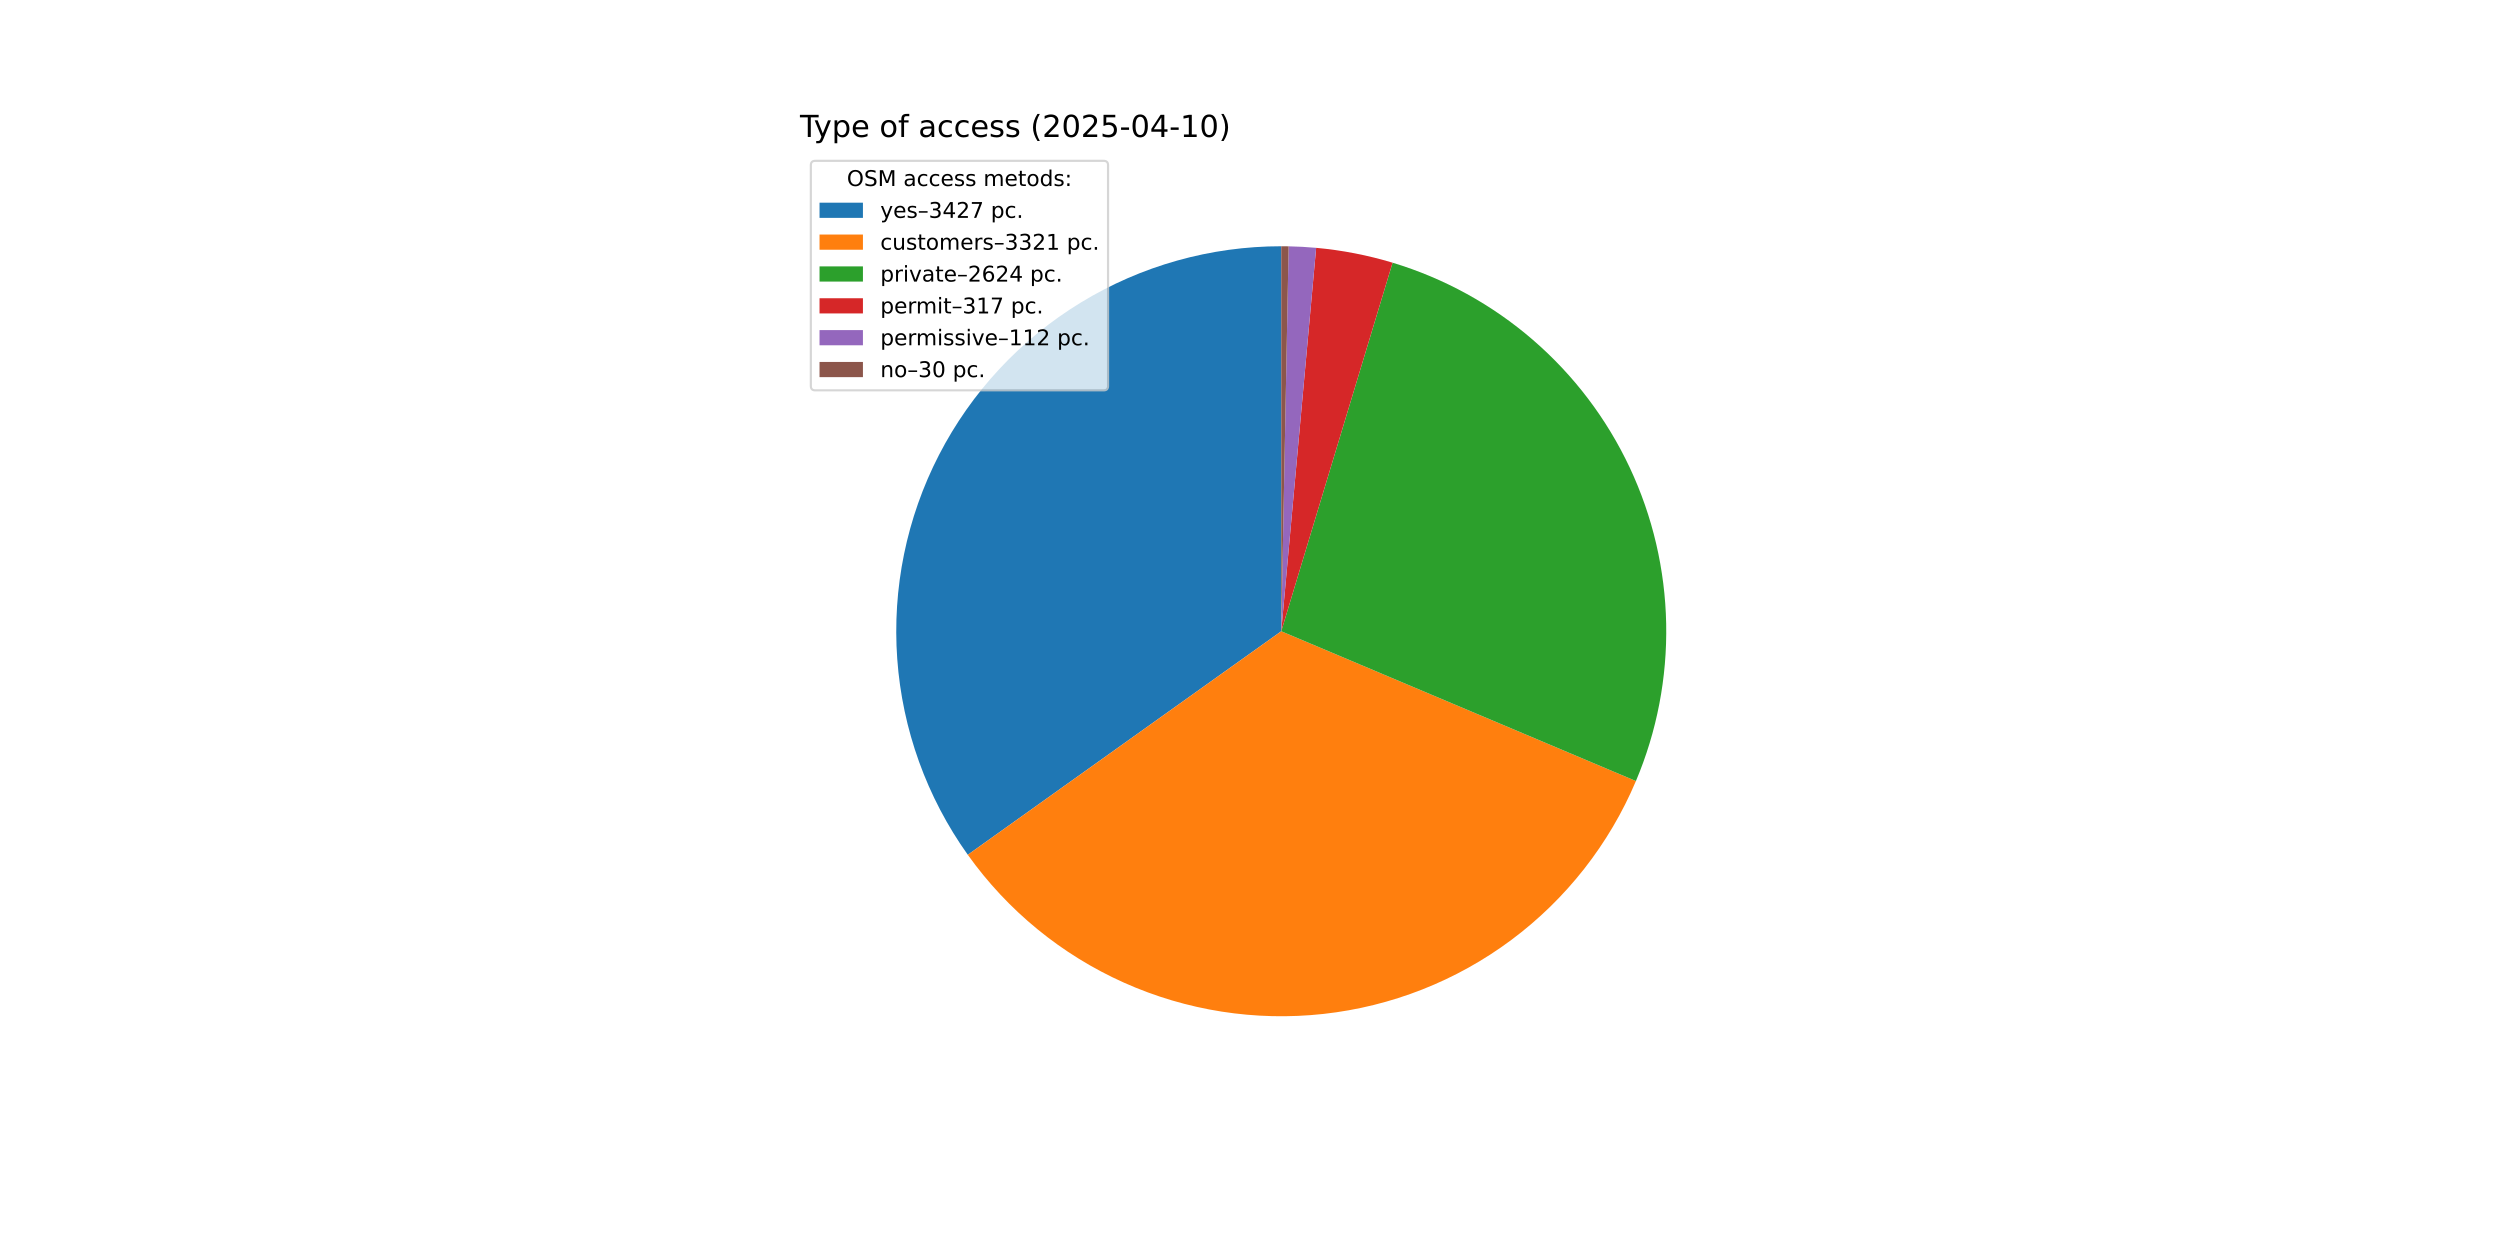
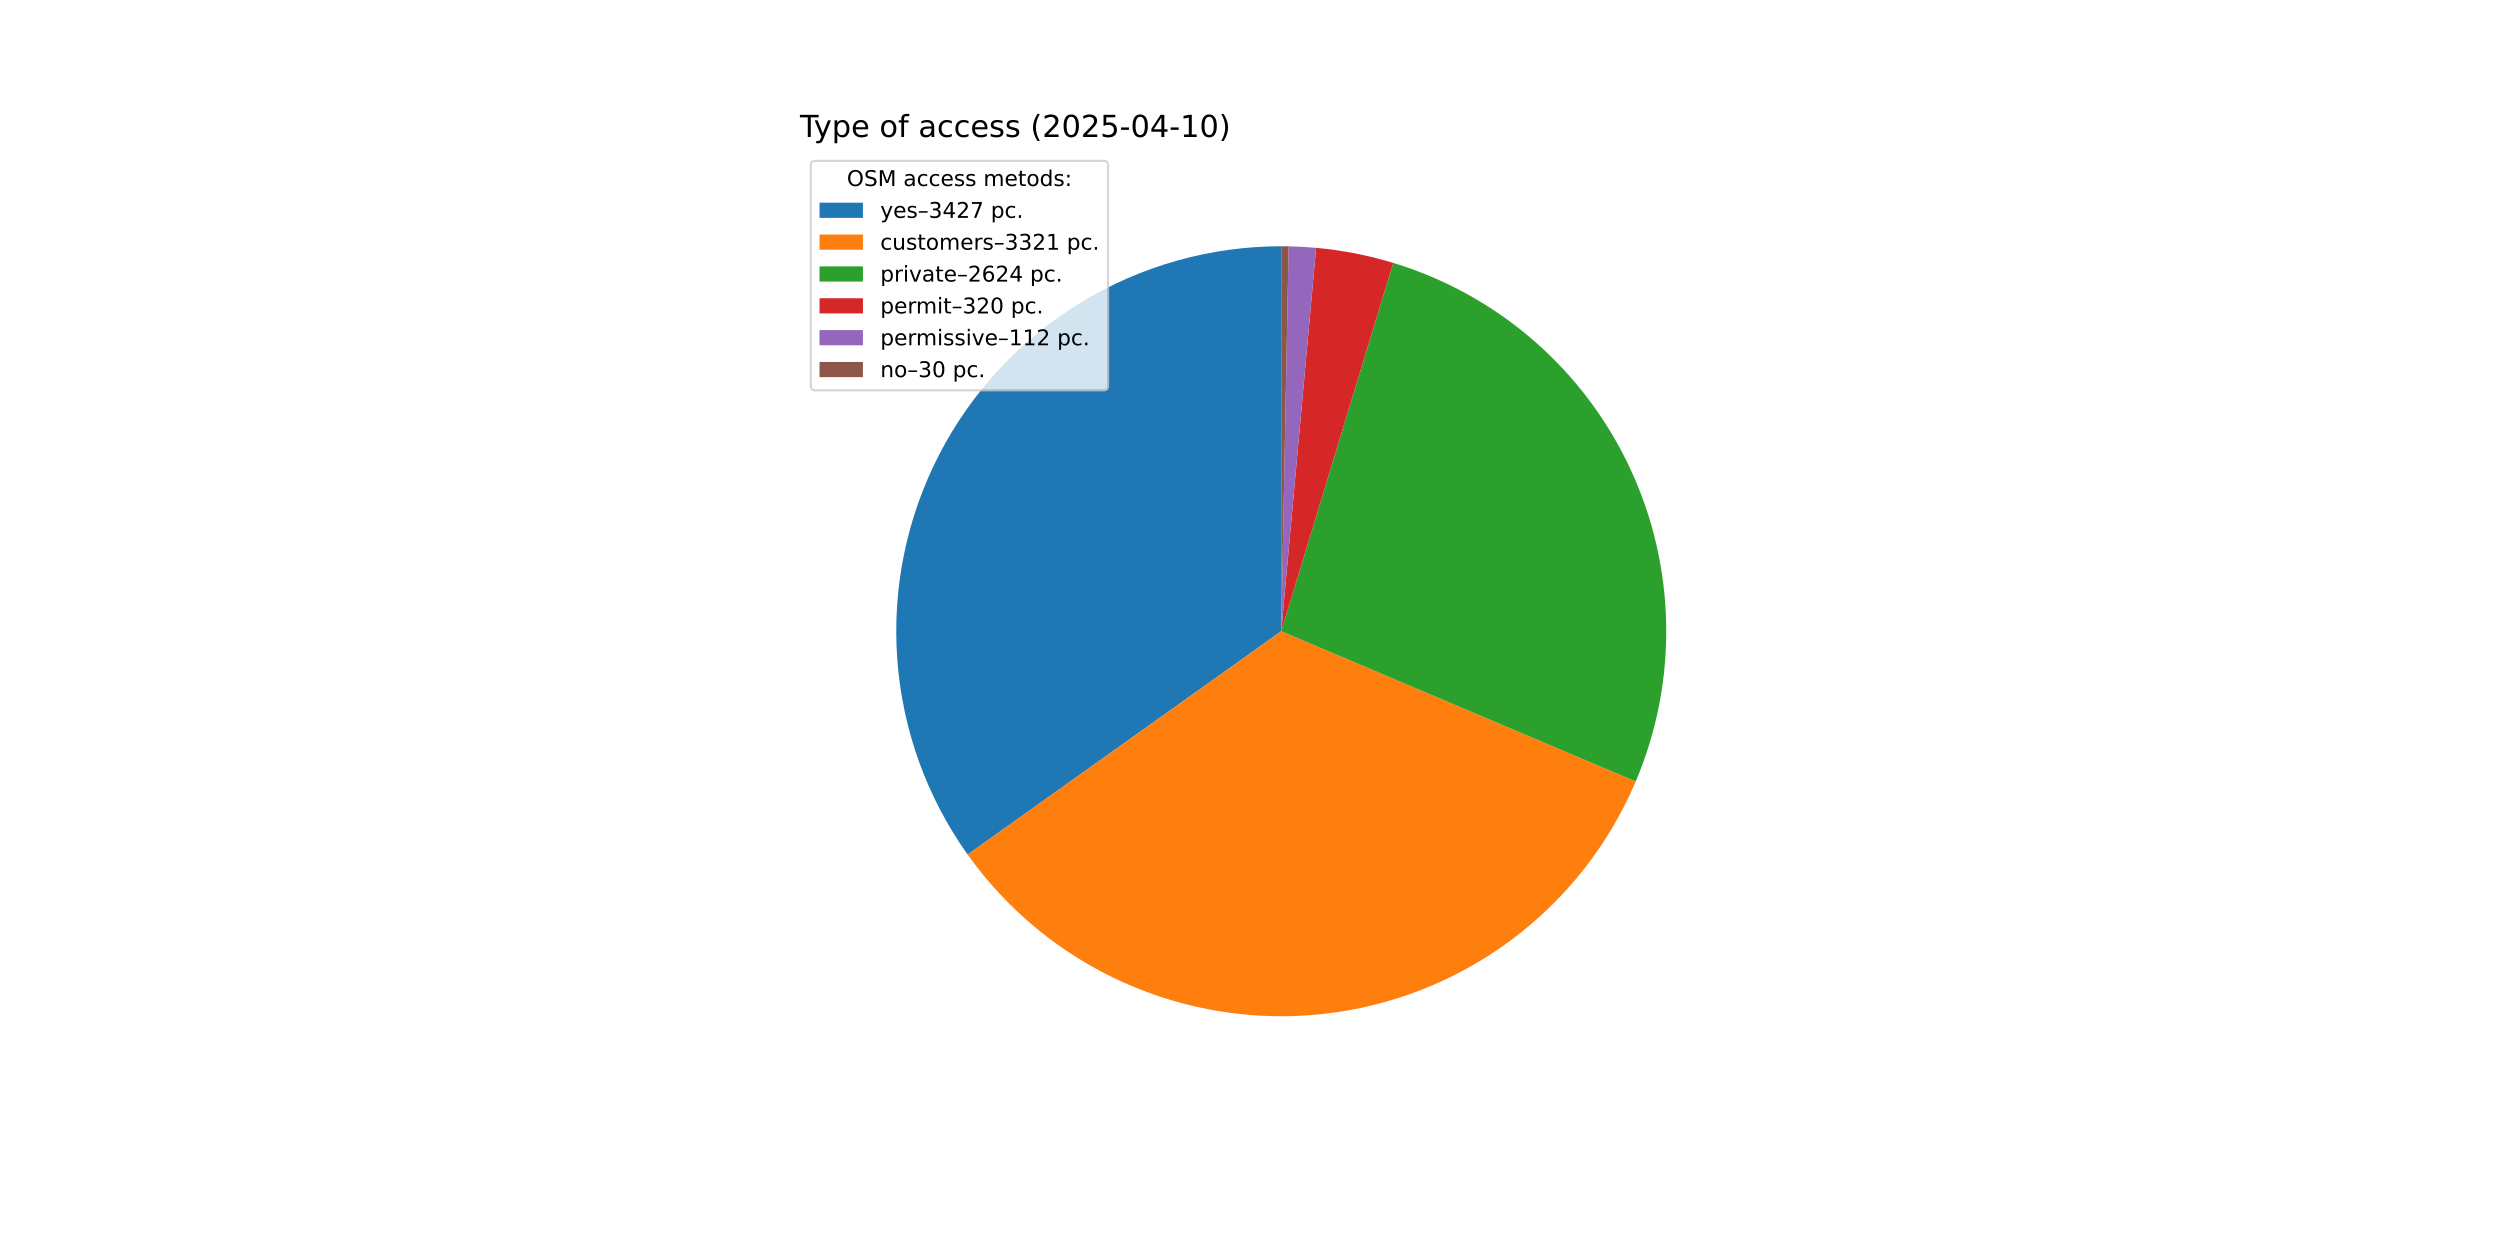
<svg xmlns="http://www.w3.org/2000/svg" xmlns:xlink="http://www.w3.org/1999/xlink" width="1152pt" height="576pt" viewBox="0 0 1152 576" version="1.1">
  <defs>
    <style type="text/css">*{stroke-linejoin: round; stroke-linecap: butt}</style>
  </defs>
  <g id="figure_1">
    <g id="patch_1">
      <path d="M 0 576  L 1152 576  L 1152 0  L 0 0  z " style="fill: #ffffff" />
    </g>
    <g id="axes_1">
      <g id="patch_2">
-         <path d="M 590.4 113.472  C 557.818 113.472 525.858 122.448 498.04 139.41  C 470.221 156.372 447.606 180.675 432.686 209.64  C 417.766 238.604 411.11 271.127 413.45 303.625  C 415.791 336.122 427.04 367.356 445.957 393.883  L 590.4 290.88  z " style="fill: #1f77b4" />
+         <path d="M 590.4 113.472  C 557.828 113.472 525.877 122.442 498.065 139.395  C 470.252 156.347 447.639 180.636 432.713 209.587  C 417.788 238.538 411.12 271.047 413.444 303.536  C 415.768 336.025 426.994 367.255 445.888 393.787  L 590.4 290.88  z " style="fill: #1f77b4" />
      </g>
      <g id="patch_3">
-         <path d="M 445.956 393.883  C 464.282 419.581 489.137 439.929 517.947 452.819  C 546.757 465.709 578.491 470.68 609.863 467.217  C 641.235 463.755 671.121 451.982 696.427 433.119  C 721.732 414.256 741.551 388.978 753.831 359.902  L 590.4 290.88  z " style="fill: #ff7f0e" />
+         <path d="M 445.888 393.787  C 464.19 419.489 489.022 439.848 517.812 452.758  C 546.603 465.668 578.323 470.667 609.688 467.236  C 641.053 463.806 670.943 452.069 696.262 433.241  C 721.582 414.413 741.426 389.167 753.74 360.117  L 590.4 290.88  z " style="fill: #ff7f0e" />
      </g>
      <g id="patch_4">
-         <path d="M 753.831 359.902  C 763.512 336.979 768.263 312.273 767.774 287.394  C 767.285 262.514 761.567 238.014 750.992 215.489  C 740.417 192.964 725.221 172.913 706.392 156.644  C 687.564 140.374 665.521 128.247 641.7 121.051  L 590.4 290.88  z " style="fill: #2ca02c" />
+         <path d="M 753.74 360.117  C 763.448 337.213 768.232 312.522 767.779 287.65  C 767.326 262.778 761.646 238.276 751.11 215.742  C 740.574 193.207 725.415 173.138 706.62 156.841  C 687.825 140.545 665.811 128.382 642.011 121.145  L 590.4 290.88  z " style="fill: #2ca02c" />
      </g>
      <g id="patch_5">
-         <path d="M 641.7 121.051  C 635.965 119.318 630.145 117.878 624.263 116.734  C 618.381 115.59 612.446 114.745 606.479 114.202  L 590.4 290.88  z " style="fill: #d62728" />
+         <path d="M 642.011 121.145  C 636.226 119.386 630.354 117.924 624.42 116.764  C 618.485 115.605 612.496 114.75 606.474 114.202  L 590.4 290.88  z " style="fill: #d62728" />
      </g>
      <g id="patch_6">
-         <path d="M 606.479 114.202  C 604.371 114.01 602.26 113.856 600.146 113.74  C 598.033 113.624 595.917 113.545 593.801 113.505  L 590.4 290.88  z " style="fill: #9467bd" />
+         <path d="M 606.474 114.202  C 604.366 114.01 602.256 113.856 600.143 113.74  C 598.03 113.624 595.916 113.545 593.8 113.505  L 590.4 290.88  z " style="fill: #9467bd" />
      </g>
      <g id="patch_7">
-         <path d="M 593.801 113.505  C 593.234 113.494 592.668 113.486 592.101 113.48  C 591.534 113.475 590.967 113.472 590.4 113.472  L 590.4 290.88  z " style="fill: #8c564b" />
+         <path d="M 593.8 113.505  C 593.234 113.494 592.667 113.486 592.1 113.48  C 591.534 113.475 590.967 113.472 590.4 113.472  L 590.4 290.88  z " style="fill: #8c564b" />
      </g>
      <g id="matplotlib.axis_1" />
      <g id="matplotlib.axis_2" />
      <g id="text_1">
        <g transform="translate(368.64 63.12) scale(0.14 -0.14)">
          <defs>
            <path id="DejaVuSans-54" d="M -19 4666  L 3928 4666  L 3928 4134  L 2272 4134  L 2272 0  L 1638 0  L 1638 4134  L -19 4134  L -19 4666  z " transform="scale(0.015625)" />
            <path id="DejaVuSans-79" d="M 2059 -325  Q 1816 -950 1584 -1140  Q 1353 -1331 966 -1331  L 506 -1331  L 506 -850  L 844 -850  Q 1081 -850 1212 -737  Q 1344 -625 1503 -206  L 1606 56  L 191 3500  L 800 3500  L 1894 763  L 2988 3500  L 3597 3500  L 2059 -325  z " transform="scale(0.015625)" />
            <path id="DejaVuSans-70" d="M 1159 525  L 1159 -1331  L 581 -1331  L 581 3500  L 1159 3500  L 1159 2969  Q 1341 3281 1617 3432  Q 1894 3584 2278 3584  Q 2916 3584 3314 3078  Q 3713 2572 3713 1747  Q 3713 922 3314 415  Q 2916 -91 2278 -91  Q 1894 -91 1617 61  Q 1341 213 1159 525  z M 3116 1747  Q 3116 2381 2855 2742  Q 2594 3103 2138 3103  Q 1681 3103 1420 2742  Q 1159 2381 1159 1747  Q 1159 1113 1420 752  Q 1681 391 2138 391  Q 2594 391 2855 752  Q 3116 1113 3116 1747  z " transform="scale(0.015625)" />
            <path id="DejaVuSans-65" d="M 3597 1894  L 3597 1613  L 953 1613  Q 991 1019 1311 708  Q 1631 397 2203 397  Q 2534 397 2845 478  Q 3156 559 3463 722  L 3463 178  Q 3153 47 2828 -22  Q 2503 -91 2169 -91  Q 1331 -91 842 396  Q 353 884 353 1716  Q 353 2575 817 3079  Q 1281 3584 2069 3584  Q 2775 3584 3186 3129  Q 3597 2675 3597 1894  z M 3022 2063  Q 3016 2534 2758 2815  Q 2500 3097 2075 3097  Q 1594 3097 1305 2825  Q 1016 2553 972 2059  L 3022 2063  z " transform="scale(0.015625)" />
            <path id="DejaVuSans-20" transform="scale(0.015625)" />
            <path id="DejaVuSans-6f" d="M 1959 3097  Q 1497 3097 1228 2736  Q 959 2375 959 1747  Q 959 1119 1226 758  Q 1494 397 1959 397  Q 2419 397 2687 759  Q 2956 1122 2956 1747  Q 2956 2369 2687 2733  Q 2419 3097 1959 3097  z M 1959 3584  Q 2709 3584 3137 3096  Q 3566 2609 3566 1747  Q 3566 888 3137 398  Q 2709 -91 1959 -91  Q 1206 -91 779 398  Q 353 888 353 1747  Q 353 2609 779 3096  Q 1206 3584 1959 3584  z " transform="scale(0.015625)" />
            <path id="DejaVuSans-66" d="M 2375 4863  L 2375 4384  L 1825 4384  Q 1516 4384 1395 4259  Q 1275 4134 1275 3809  L 1275 3500  L 2222 3500  L 2222 3053  L 1275 3053  L 1275 0  L 697 0  L 697 3053  L 147 3053  L 147 3500  L 697 3500  L 697 3744  Q 697 4328 969 4595  Q 1241 4863 1831 4863  L 2375 4863  z " transform="scale(0.015625)" />
            <path id="DejaVuSans-61" d="M 2194 1759  Q 1497 1759 1228 1600  Q 959 1441 959 1056  Q 959 750 1161 570  Q 1363 391 1709 391  Q 2188 391 2477 730  Q 2766 1069 2766 1631  L 2766 1759  L 2194 1759  z M 3341 1997  L 3341 0  L 2766 0  L 2766 531  Q 2569 213 2275 61  Q 1981 -91 1556 -91  Q 1019 -91 701 211  Q 384 513 384 1019  Q 384 1609 779 1909  Q 1175 2209 1959 2209  L 2766 2209  L 2766 2266  Q 2766 2663 2505 2880  Q 2244 3097 1772 3097  Q 1472 3097 1187 3025  Q 903 2953 641 2809  L 641 3341  Q 956 3463 1253 3523  Q 1550 3584 1831 3584  Q 2591 3584 2966 3190  Q 3341 2797 3341 1997  z " transform="scale(0.015625)" />
            <path id="DejaVuSans-63" d="M 3122 3366  L 3122 2828  Q 2878 2963 2633 3030  Q 2388 3097 2138 3097  Q 1578 3097 1268 2742  Q 959 2388 959 1747  Q 959 1106 1268 751  Q 1578 397 2138 397  Q 2388 397 2633 464  Q 2878 531 3122 666  L 3122 134  Q 2881 22 2623 -34  Q 2366 -91 2075 -91  Q 1284 -91 818 406  Q 353 903 353 1747  Q 353 2603 823 3093  Q 1294 3584 2113 3584  Q 2378 3584 2631 3529  Q 2884 3475 3122 3366  z " transform="scale(0.015625)" />
            <path id="DejaVuSans-73" d="M 2834 3397  L 2834 2853  Q 2591 2978 2328 3040  Q 2066 3103 1784 3103  Q 1356 3103 1142 2972  Q 928 2841 928 2578  Q 928 2378 1081 2264  Q 1234 2150 1697 2047  L 1894 2003  Q 2506 1872 2764 1633  Q 3022 1394 3022 966  Q 3022 478 2636 193  Q 2250 -91 1575 -91  Q 1294 -91 989 -36  Q 684 19 347 128  L 347 722  Q 666 556 975 473  Q 1284 391 1588 391  Q 1994 391 2212 530  Q 2431 669 2431 922  Q 2431 1156 2273 1281  Q 2116 1406 1581 1522  L 1381 1569  Q 847 1681 609 1914  Q 372 2147 372 2553  Q 372 3047 722 3315  Q 1072 3584 1716 3584  Q 2034 3584 2315 3537  Q 2597 3491 2834 3397  z " transform="scale(0.015625)" />
            <path id="DejaVuSans-28" d="M 1984 4856  Q 1566 4138 1362 3434  Q 1159 2731 1159 2009  Q 1159 1288 1364 580  Q 1569 -128 1984 -844  L 1484 -844  Q 1016 -109 783 600  Q 550 1309 550 2009  Q 550 2706 781 3412  Q 1013 4119 1484 4856  L 1984 4856  z " transform="scale(0.015625)" />
            <path id="DejaVuSans-32" d="M 1228 531  L 3431 531  L 3431 0  L 469 0  L 469 531  Q 828 903 1448 1529  Q 2069 2156 2228 2338  Q 2531 2678 2651 2914  Q 2772 3150 2772 3378  Q 2772 3750 2511 3984  Q 2250 4219 1831 4219  Q 1534 4219 1204 4116  Q 875 4013 500 3803  L 500 4441  Q 881 4594 1212 4672  Q 1544 4750 1819 4750  Q 2544 4750 2975 4387  Q 3406 4025 3406 3419  Q 3406 3131 3298 2873  Q 3191 2616 2906 2266  Q 2828 2175 2409 1742  Q 1991 1309 1228 531  z " transform="scale(0.015625)" />
            <path id="DejaVuSans-30" d="M 2034 4250  Q 1547 4250 1301 3770  Q 1056 3291 1056 2328  Q 1056 1369 1301 889  Q 1547 409 2034 409  Q 2525 409 2770 889  Q 3016 1369 3016 2328  Q 3016 3291 2770 3770  Q 2525 4250 2034 4250  z M 2034 4750  Q 2819 4750 3233 4129  Q 3647 3509 3647 2328  Q 3647 1150 3233 529  Q 2819 -91 2034 -91  Q 1250 -91 836 529  Q 422 1150 422 2328  Q 422 3509 836 4129  Q 1250 4750 2034 4750  z " transform="scale(0.015625)" />
            <path id="DejaVuSans-35" d="M 691 4666  L 3169 4666  L 3169 4134  L 1269 4134  L 1269 2991  Q 1406 3038 1543 3061  Q 1681 3084 1819 3084  Q 2600 3084 3056 2656  Q 3513 2228 3513 1497  Q 3513 744 3044 326  Q 2575 -91 1722 -91  Q 1428 -91 1123 -41  Q 819 9 494 109  L 494 744  Q 775 591 1075 516  Q 1375 441 1709 441  Q 2250 441 2565 725  Q 2881 1009 2881 1497  Q 2881 1984 2565 2268  Q 2250 2553 1709 2553  Q 1456 2553 1204 2497  Q 953 2441 691 2322  L 691 4666  z " transform="scale(0.015625)" />
            <path id="DejaVuSans-2d" d="M 313 2009  L 1997 2009  L 1997 1497  L 313 1497  L 313 2009  z " transform="scale(0.015625)" />
            <path id="DejaVuSans-34" d="M 2419 4116  L 825 1625  L 2419 1625  L 2419 4116  z M 2253 4666  L 3047 4666  L 3047 1625  L 3713 1625  L 3713 1100  L 3047 1100  L 3047 0  L 2419 0  L 2419 1100  L 313 1100  L 313 1709  L 2253 4666  z " transform="scale(0.015625)" />
            <path id="DejaVuSans-31" d="M 794 531  L 1825 531  L 1825 4091  L 703 3866  L 703 4441  L 1819 4666  L 2450 4666  L 2450 531  L 3481 531  L 3481 0  L 794 0  L 794 531  z " transform="scale(0.015625)" />
            <path id="DejaVuSans-29" d="M 513 4856  L 1013 4856  Q 1481 4119 1714 3412  Q 1947 2706 1947 2009  Q 1947 1309 1714 600  Q 1481 -109 1013 -844  L 513 -844  Q 928 -128 1133 580  Q 1338 1288 1338 2009  Q 1338 2731 1133 3434  Q 928 4138 513 4856  z " transform="scale(0.015625)" />
          </defs>
          <use xlink:href="#DejaVuSans-54" />
          <use xlink:href="#DejaVuSans-79" x="45.459" />
          <use xlink:href="#DejaVuSans-70" x="104.639" />
          <use xlink:href="#DejaVuSans-65" x="168.115" />
          <use xlink:href="#DejaVuSans-20" x="229.639" />
          <use xlink:href="#DejaVuSans-6f" x="261.426" />
          <use xlink:href="#DejaVuSans-66" x="322.607" />
          <use xlink:href="#DejaVuSans-20" x="357.812" />
          <use xlink:href="#DejaVuSans-61" x="389.6" />
          <use xlink:href="#DejaVuSans-63" x="450.879" />
          <use xlink:href="#DejaVuSans-63" x="505.859" />
          <use xlink:href="#DejaVuSans-65" x="560.84" />
          <use xlink:href="#DejaVuSans-73" x="622.363" />
          <use xlink:href="#DejaVuSans-73" x="674.463" />
          <use xlink:href="#DejaVuSans-20" x="726.562" />
          <use xlink:href="#DejaVuSans-28" x="758.35" />
          <use xlink:href="#DejaVuSans-32" x="797.363" />
          <use xlink:href="#DejaVuSans-30" x="860.986" />
          <use xlink:href="#DejaVuSans-32" x="924.609" />
          <use xlink:href="#DejaVuSans-35" x="988.232" />
          <use xlink:href="#DejaVuSans-2d" x="1051.855" />
          <use xlink:href="#DejaVuSans-30" x="1087.939" />
          <use xlink:href="#DejaVuSans-34" x="1151.562" />
          <use xlink:href="#DejaVuSans-2d" x="1215.186" />
          <use xlink:href="#DejaVuSans-31" x="1251.27" />
          <use xlink:href="#DejaVuSans-30" x="1314.893" />
          <use xlink:href="#DejaVuSans-29" x="1378.516" />
        </g>
      </g>
      <g id="legend_1">
        <g id="patch_8">
          <path d="M 375.64 179.867  L 508.592 179.867  Q 510.592 179.867 510.592 177.867  L 510.592 76.12  Q 510.592 74.12 508.592 74.12  L 375.64 74.12  Q 373.64 74.12 373.64 76.12  L 373.64 177.867  Q 373.64 179.867 375.64 179.867  z " style="fill: #ffffff; opacity: 0.8; stroke: #cccccc; stroke-linejoin: miter" />
        </g>
        <g id="text_2">
          <g transform="translate(390.2353 85.71844) scale(0.1 -0.1)">
            <defs>
              <path id="DejaVuSans-4f" d="M 2522 4238  Q 1834 4238 1429 3725  Q 1025 3213 1025 2328  Q 1025 1447 1429 934  Q 1834 422 2522 422  Q 3209 422 3611 934  Q 4013 1447 4013 2328  Q 4013 3213 3611 3725  Q 3209 4238 2522 4238  z M 2522 4750  Q 3503 4750 4090 4092  Q 4678 3434 4678 2328  Q 4678 1225 4090 567  Q 3503 -91 2522 -91  Q 1538 -91 948 565  Q 359 1222 359 2328  Q 359 3434 948 4092  Q 1538 4750 2522 4750  z " transform="scale(0.015625)" />
              <path id="DejaVuSans-53" d="M 3425 4513  L 3425 3897  Q 3066 4069 2747 4153  Q 2428 4238 2131 4238  Q 1616 4238 1336 4038  Q 1056 3838 1056 3469  Q 1056 3159 1242 3001  Q 1428 2844 1947 2747  L 2328 2669  Q 3034 2534 3370 2195  Q 3706 1856 3706 1288  Q 3706 609 3251 259  Q 2797 -91 1919 -91  Q 1588 -91 1214 -16  Q 841 59 441 206  L 441 856  Q 825 641 1194 531  Q 1563 422 1919 422  Q 2459 422 2753 634  Q 3047 847 3047 1241  Q 3047 1584 2836 1778  Q 2625 1972 2144 2069  L 1759 2144  Q 1053 2284 737 2584  Q 422 2884 422 3419  Q 422 4038 858 4394  Q 1294 4750 2059 4750  Q 2388 4750 2728 4690  Q 3069 4631 3425 4513  z " transform="scale(0.015625)" />
              <path id="DejaVuSans-4d" d="M 628 4666  L 1569 4666  L 2759 1491  L 3956 4666  L 4897 4666  L 4897 0  L 4281 0  L 4281 4097  L 3078 897  L 2444 897  L 1241 4097  L 1241 0  L 628 0  L 628 4666  z " transform="scale(0.015625)" />
              <path id="DejaVuSans-6d" d="M 3328 2828  Q 3544 3216 3844 3400  Q 4144 3584 4550 3584  Q 5097 3584 5394 3201  Q 5691 2819 5691 2113  L 5691 0  L 5113 0  L 5113 2094  Q 5113 2597 4934 2840  Q 4756 3084 4391 3084  Q 3944 3084 3684 2787  Q 3425 2491 3425 1978  L 3425 0  L 2847 0  L 2847 2094  Q 2847 2600 2669 2842  Q 2491 3084 2119 3084  Q 1678 3084 1418 2786  Q 1159 2488 1159 1978  L 1159 0  L 581 0  L 581 3500  L 1159 3500  L 1159 2956  Q 1356 3278 1631 3431  Q 1906 3584 2284 3584  Q 2666 3584 2933 3390  Q 3200 3197 3328 2828  z " transform="scale(0.015625)" />
              <path id="DejaVuSans-74" d="M 1172 4494  L 1172 3500  L 2356 3500  L 2356 3053  L 1172 3053  L 1172 1153  Q 1172 725 1289 603  Q 1406 481 1766 481  L 2356 481  L 2356 0  L 1766 0  Q 1100 0 847 248  Q 594 497 594 1153  L 594 3053  L 172 3053  L 172 3500  L 594 3500  L 594 4494  L 1172 4494  z " transform="scale(0.015625)" />
              <path id="DejaVuSans-64" d="M 2906 2969  L 2906 4863  L 3481 4863  L 3481 0  L 2906 0  L 2906 525  Q 2725 213 2448 61  Q 2172 -91 1784 -91  Q 1150 -91 751 415  Q 353 922 353 1747  Q 353 2572 751 3078  Q 1150 3584 1784 3584  Q 2172 3584 2448 3432  Q 2725 3281 2906 2969  z M 947 1747  Q 947 1113 1208 752  Q 1469 391 1925 391  Q 2381 391 2643 752  Q 2906 1113 2906 1747  Q 2906 2381 2643 2742  Q 2381 3103 1925 3103  Q 1469 3103 1208 2742  Q 947 2381 947 1747  z " transform="scale(0.015625)" />
              <path id="DejaVuSans-3a" d="M 750 794  L 1409 794  L 1409 0  L 750 0  L 750 794  z M 750 3309  L 1409 3309  L 1409 2516  L 750 2516  L 750 3309  z " transform="scale(0.015625)" />
            </defs>
            <use xlink:href="#DejaVuSans-4f" />
            <use xlink:href="#DejaVuSans-53" x="78.711" />
            <use xlink:href="#DejaVuSans-4d" x="142.188" />
            <use xlink:href="#DejaVuSans-20" x="228.467" />
            <use xlink:href="#DejaVuSans-61" x="260.254" />
            <use xlink:href="#DejaVuSans-63" x="321.533" />
            <use xlink:href="#DejaVuSans-63" x="376.514" />
            <use xlink:href="#DejaVuSans-65" x="431.494" />
            <use xlink:href="#DejaVuSans-73" x="493.018" />
            <use xlink:href="#DejaVuSans-73" x="545.117" />
            <use xlink:href="#DejaVuSans-20" x="597.217" />
            <use xlink:href="#DejaVuSans-6d" x="629.004" />
            <use xlink:href="#DejaVuSans-65" x="726.416" />
            <use xlink:href="#DejaVuSans-74" x="787.939" />
            <use xlink:href="#DejaVuSans-6f" x="827.148" />
            <use xlink:href="#DejaVuSans-64" x="888.33" />
            <use xlink:href="#DejaVuSans-73" x="951.807" />
            <use xlink:href="#DejaVuSans-3a" x="1003.906" />
          </g>
        </g>
        <g id="patch_9">
          <path d="M 377.64 100.397  L 397.64 100.397  L 397.64 93.397  L 377.64 93.397  z " style="fill: #1f77b4" />
        </g>
        <g id="text_3">
          <g transform="translate(405.64 100.3966) scale(0.1 -0.1)">
            <defs>
              <path id="DejaVuSans-2013" d="M 313 1978  L 2888 1978  L 2888 1528  L 313 1528  L 313 1978  z " transform="scale(0.015625)" />
              <path id="DejaVuSans-33" d="M 2597 2516  Q 3050 2419 3304 2112  Q 3559 1806 3559 1356  Q 3559 666 3084 287  Q 2609 -91 1734 -91  Q 1441 -91 1130 -33  Q 819 25 488 141  L 488 750  Q 750 597 1062 519  Q 1375 441 1716 441  Q 2309 441 2620 675  Q 2931 909 2931 1356  Q 2931 1769 2642 2001  Q 2353 2234 1838 2234  L 1294 2234  L 1294 2753  L 1863 2753  Q 2328 2753 2575 2939  Q 2822 3125 2822 3475  Q 2822 3834 2567 4026  Q 2313 4219 1838 4219  Q 1578 4219 1281 4162  Q 984 4106 628 3988  L 628 4550  Q 988 4650 1302 4700  Q 1616 4750 1894 4750  Q 2613 4750 3031 4423  Q 3450 4097 3450 3541  Q 3450 3153 3228 2886  Q 3006 2619 2597 2516  z " transform="scale(0.015625)" />
              <path id="DejaVuSans-37" d="M 525 4666  L 3525 4666  L 3525 4397  L 1831 0  L 1172 0  L 2766 4134  L 525 4134  L 525 4666  z " transform="scale(0.015625)" />
              <path id="DejaVuSans-2e" d="M 684 794  L 1344 794  L 1344 0  L 684 0  L 684 794  z " transform="scale(0.015625)" />
            </defs>
            <use xlink:href="#DejaVuSans-79" />
            <use xlink:href="#DejaVuSans-65" x="59.18" />
            <use xlink:href="#DejaVuSans-73" x="120.703" />
            <use xlink:href="#DejaVuSans-2013" x="172.803" />
            <use xlink:href="#DejaVuSans-33" x="222.803" />
            <use xlink:href="#DejaVuSans-34" x="286.426" />
            <use xlink:href="#DejaVuSans-32" x="350.049" />
            <use xlink:href="#DejaVuSans-37" x="413.672" />
            <use xlink:href="#DejaVuSans-20" x="477.295" />
            <use xlink:href="#DejaVuSans-70" x="509.082" />
            <use xlink:href="#DejaVuSans-63" x="572.559" />
            <use xlink:href="#DejaVuSans-2e" x="627.539" />
          </g>
        </g>
        <g id="patch_10">
          <path d="M 377.64 115.075  L 397.64 115.075  L 397.64 108.075  L 377.64 108.075  z " style="fill: #ff7f0e" />
        </g>
        <g id="text_4">
          <g transform="translate(405.64 115.0747) scale(0.1 -0.1)">
            <defs>
              <path id="DejaVuSans-75" d="M 544 1381  L 544 3500  L 1119 3500  L 1119 1403  Q 1119 906 1312 657  Q 1506 409 1894 409  Q 2359 409 2629 706  Q 2900 1003 2900 1516  L 2900 3500  L 3475 3500  L 3475 0  L 2900 0  L 2900 538  Q 2691 219 2414 64  Q 2138 -91 1772 -91  Q 1169 -91 856 284  Q 544 659 544 1381  z M 1991 3584  L 1991 3584  z " transform="scale(0.015625)" />
              <path id="DejaVuSans-72" d="M 2631 2963  Q 2534 3019 2420 3045  Q 2306 3072 2169 3072  Q 1681 3072 1420 2755  Q 1159 2438 1159 1844  L 1159 0  L 581 0  L 581 3500  L 1159 3500  L 1159 2956  Q 1341 3275 1631 3429  Q 1922 3584 2338 3584  Q 2397 3584 2469 3576  Q 2541 3569 2628 3553  L 2631 2963  z " transform="scale(0.015625)" />
            </defs>
            <use xlink:href="#DejaVuSans-63" />
            <use xlink:href="#DejaVuSans-75" x="54.98" />
            <use xlink:href="#DejaVuSans-73" x="118.359" />
            <use xlink:href="#DejaVuSans-74" x="170.459" />
            <use xlink:href="#DejaVuSans-6f" x="209.668" />
            <use xlink:href="#DejaVuSans-6d" x="270.85" />
            <use xlink:href="#DejaVuSans-65" x="368.262" />
            <use xlink:href="#DejaVuSans-72" x="429.785" />
            <use xlink:href="#DejaVuSans-73" x="470.898" />
            <use xlink:href="#DejaVuSans-2013" x="522.998" />
            <use xlink:href="#DejaVuSans-33" x="572.998" />
            <use xlink:href="#DejaVuSans-33" x="636.621" />
            <use xlink:href="#DejaVuSans-32" x="700.244" />
            <use xlink:href="#DejaVuSans-31" x="763.867" />
            <use xlink:href="#DejaVuSans-20" x="827.49" />
            <use xlink:href="#DejaVuSans-70" x="859.277" />
            <use xlink:href="#DejaVuSans-63" x="922.754" />
            <use xlink:href="#DejaVuSans-2e" x="977.734" />
          </g>
        </g>
        <g id="patch_11">
          <path d="M 377.64 129.753  L 397.64 129.753  L 397.64 122.753  L 377.64 122.753  z " style="fill: #2ca02c" />
        </g>
        <g id="text_5">
          <g transform="translate(405.64 129.7528) scale(0.1 -0.1)">
            <defs>
              <path id="DejaVuSans-69" d="M 603 3500  L 1178 3500  L 1178 0  L 603 0  L 603 3500  z M 603 4863  L 1178 4863  L 1178 4134  L 603 4134  L 603 4863  z " transform="scale(0.015625)" />
              <path id="DejaVuSans-76" d="M 191 3500  L 800 3500  L 1894 563  L 2988 3500  L 3597 3500  L 2284 0  L 1503 0  L 191 3500  z " transform="scale(0.015625)" />
              <path id="DejaVuSans-36" d="M 2113 2584  Q 1688 2584 1439 2293  Q 1191 2003 1191 1497  Q 1191 994 1439 701  Q 1688 409 2113 409  Q 2538 409 2786 701  Q 3034 994 3034 1497  Q 3034 2003 2786 2293  Q 2538 2584 2113 2584  z M 3366 4563  L 3366 3988  Q 3128 4100 2886 4159  Q 2644 4219 2406 4219  Q 1781 4219 1451 3797  Q 1122 3375 1075 2522  Q 1259 2794 1537 2939  Q 1816 3084 2150 3084  Q 2853 3084 3261 2657  Q 3669 2231 3669 1497  Q 3669 778 3244 343  Q 2819 -91 2113 -91  Q 1303 -91 875 529  Q 447 1150 447 2328  Q 447 3434 972 4092  Q 1497 4750 2381 4750  Q 2619 4750 2861 4703  Q 3103 4656 3366 4563  z " transform="scale(0.015625)" />
            </defs>
            <use xlink:href="#DejaVuSans-70" />
            <use xlink:href="#DejaVuSans-72" x="63.477" />
            <use xlink:href="#DejaVuSans-69" x="104.59" />
            <use xlink:href="#DejaVuSans-76" x="132.373" />
            <use xlink:href="#DejaVuSans-61" x="191.553" />
            <use xlink:href="#DejaVuSans-74" x="252.832" />
            <use xlink:href="#DejaVuSans-65" x="292.041" />
            <use xlink:href="#DejaVuSans-2013" x="353.564" />
            <use xlink:href="#DejaVuSans-32" x="403.564" />
            <use xlink:href="#DejaVuSans-36" x="467.188" />
            <use xlink:href="#DejaVuSans-32" x="530.811" />
            <use xlink:href="#DejaVuSans-34" x="594.434" />
            <use xlink:href="#DejaVuSans-20" x="658.057" />
            <use xlink:href="#DejaVuSans-70" x="689.844" />
            <use xlink:href="#DejaVuSans-63" x="753.32" />
            <use xlink:href="#DejaVuSans-2e" x="808.301" />
          </g>
        </g>
        <g id="patch_12">
          <path d="M 377.64 144.431  L 397.64 144.431  L 397.64 137.431  L 377.64 137.431  z " style="fill: #d62728" />
        </g>
        <g id="text_6">
          <g transform="translate(405.64 144.4309) scale(0.1 -0.1)">
            <use xlink:href="#DejaVuSans-70" />
            <use xlink:href="#DejaVuSans-65" x="63.477" />
            <use xlink:href="#DejaVuSans-72" x="125" />
            <use xlink:href="#DejaVuSans-6d" x="164.363" />
            <use xlink:href="#DejaVuSans-69" x="261.775" />
            <use xlink:href="#DejaVuSans-74" x="289.559" />
            <use xlink:href="#DejaVuSans-2013" x="328.768" />
            <use xlink:href="#DejaVuSans-33" x="378.768" />
-             <use xlink:href="#DejaVuSans-31" x="442.391" />
-             <use xlink:href="#DejaVuSans-37" x="506.014" />
+             <use xlink:href="#DejaVuSans-32" x="442.391" />
+             <use xlink:href="#DejaVuSans-30" x="506.014" />
            <use xlink:href="#DejaVuSans-20" x="569.637" />
            <use xlink:href="#DejaVuSans-70" x="601.424" />
            <use xlink:href="#DejaVuSans-63" x="664.9" />
            <use xlink:href="#DejaVuSans-2e" x="719.881" />
          </g>
        </g>
        <g id="patch_13">
          <path d="M 377.64 159.109  L 397.64 159.109  L 397.64 152.109  L 377.64 152.109  z " style="fill: #9467bd" />
        </g>
        <g id="text_7">
          <g transform="translate(405.64 159.1091) scale(0.1 -0.1)">
            <use xlink:href="#DejaVuSans-70" />
            <use xlink:href="#DejaVuSans-65" x="63.477" />
            <use xlink:href="#DejaVuSans-72" x="125" />
            <use xlink:href="#DejaVuSans-6d" x="164.363" />
            <use xlink:href="#DejaVuSans-69" x="261.775" />
            <use xlink:href="#DejaVuSans-73" x="289.559" />
            <use xlink:href="#DejaVuSans-73" x="341.658" />
            <use xlink:href="#DejaVuSans-69" x="393.758" />
            <use xlink:href="#DejaVuSans-76" x="421.541" />
            <use xlink:href="#DejaVuSans-65" x="480.721" />
            <use xlink:href="#DejaVuSans-2013" x="542.244" />
            <use xlink:href="#DejaVuSans-31" x="592.244" />
            <use xlink:href="#DejaVuSans-31" x="655.867" />
            <use xlink:href="#DejaVuSans-32" x="719.49" />
            <use xlink:href="#DejaVuSans-20" x="783.113" />
            <use xlink:href="#DejaVuSans-70" x="814.9" />
            <use xlink:href="#DejaVuSans-63" x="878.377" />
            <use xlink:href="#DejaVuSans-2e" x="933.357" />
          </g>
        </g>
        <g id="patch_14">
          <path d="M 377.64 173.787  L 397.64 173.787  L 397.64 166.787  L 377.64 166.787  z " style="fill: #8c564b" />
        </g>
        <g id="text_8">
          <g transform="translate(405.64 173.7872) scale(0.1 -0.1)">
            <defs>
              <path id="DejaVuSans-6e" d="M 3513 2113  L 3513 0  L 2938 0  L 2938 2094  Q 2938 2591 2744 2837  Q 2550 3084 2163 3084  Q 1697 3084 1428 2787  Q 1159 2491 1159 1978  L 1159 0  L 581 0  L 581 3500  L 1159 3500  L 1159 2956  Q 1366 3272 1645 3428  Q 1925 3584 2291 3584  Q 2894 3584 3203 3211  Q 3513 2838 3513 2113  z " transform="scale(0.015625)" />
            </defs>
            <use xlink:href="#DejaVuSans-6e" />
            <use xlink:href="#DejaVuSans-6f" x="63.379" />
            <use xlink:href="#DejaVuSans-2013" x="124.561" />
            <use xlink:href="#DejaVuSans-33" x="174.561" />
            <use xlink:href="#DejaVuSans-30" x="238.184" />
            <use xlink:href="#DejaVuSans-20" x="301.807" />
            <use xlink:href="#DejaVuSans-70" x="333.594" />
            <use xlink:href="#DejaVuSans-63" x="397.07" />
            <use xlink:href="#DejaVuSans-2e" x="452.051" />
          </g>
        </g>
      </g>
    </g>
  </g>
</svg>
